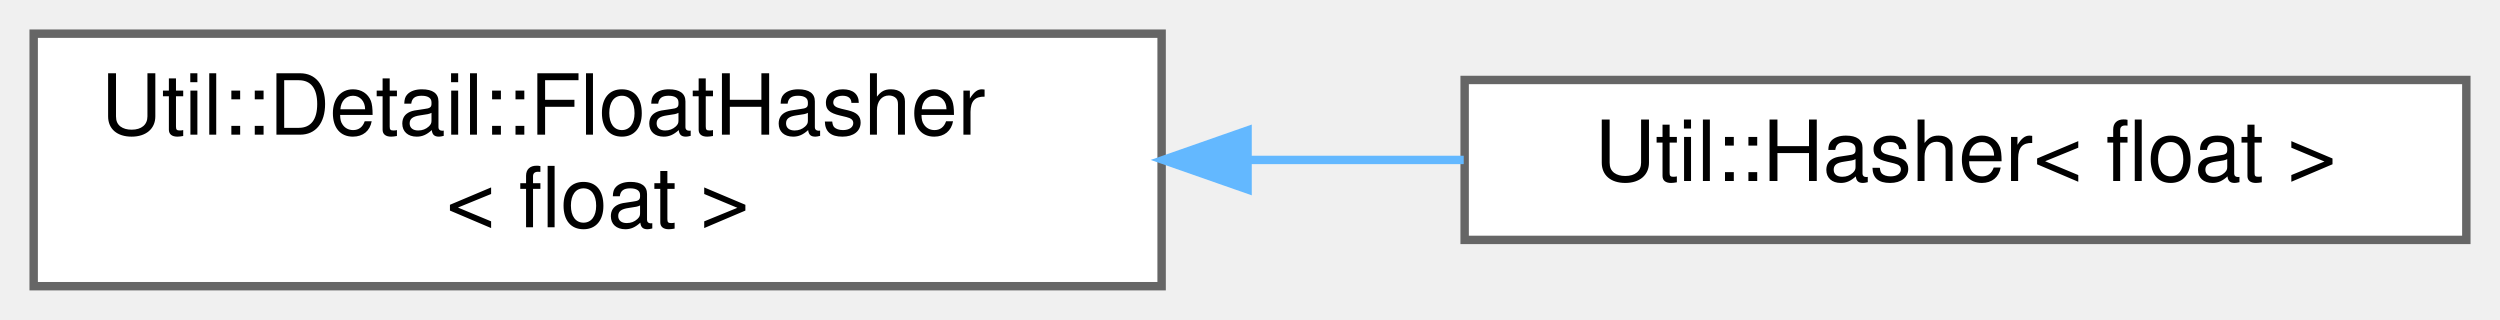
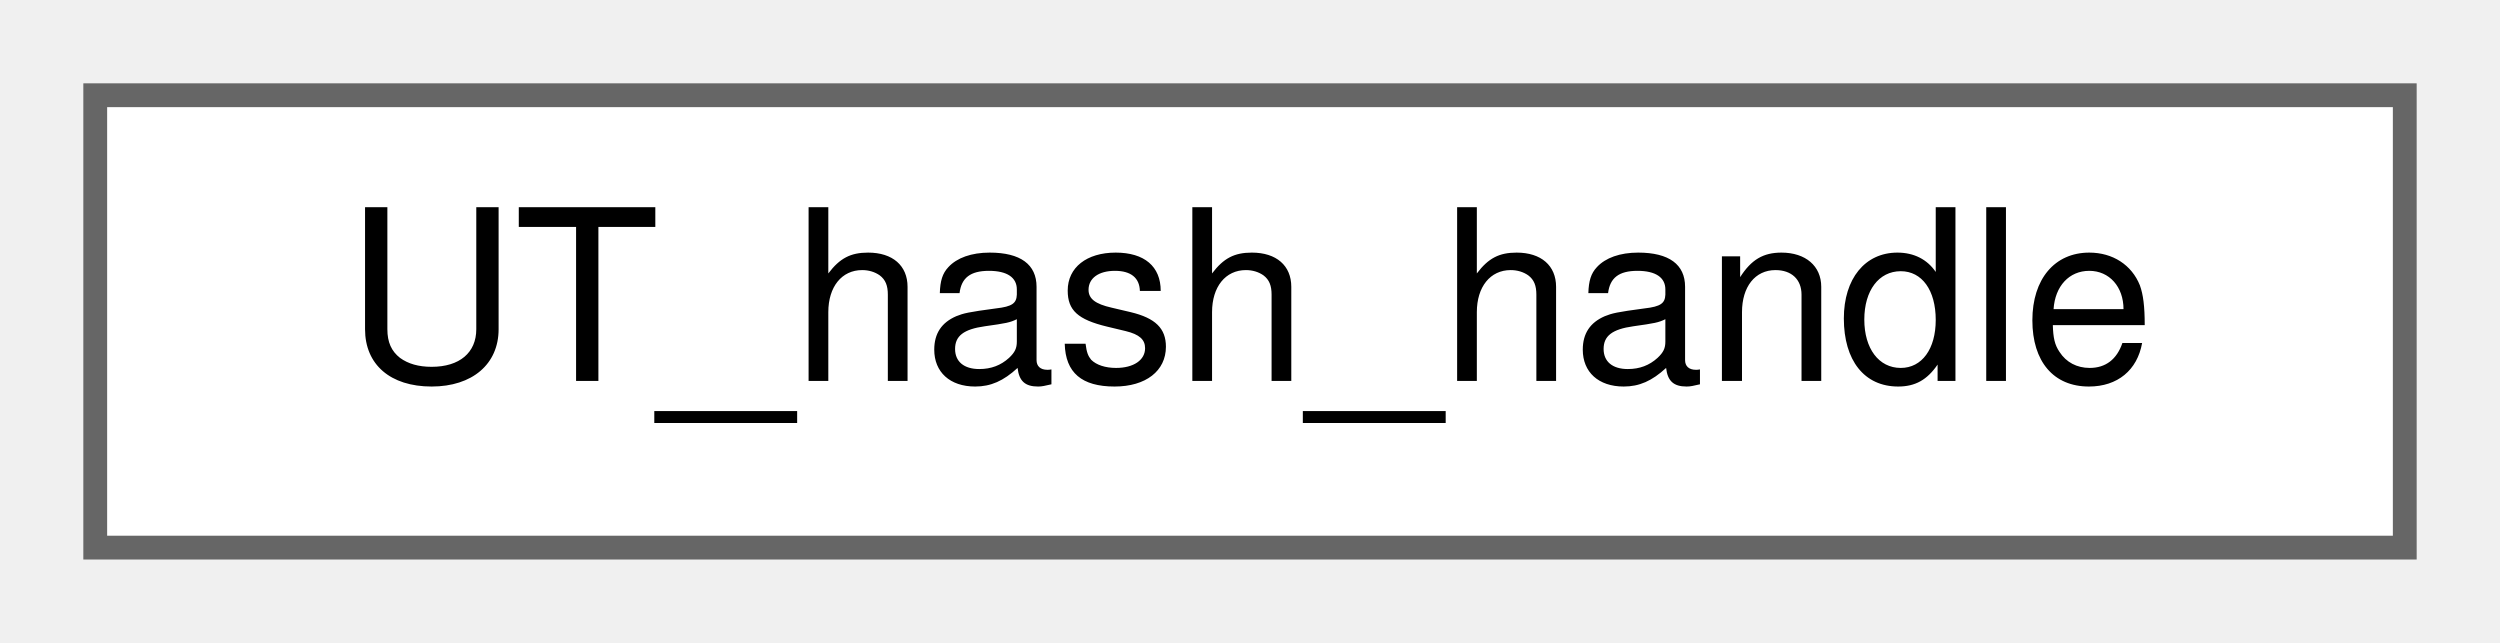
- <svg xmlns="http://www.w3.org/2000/svg" xmlns:xlink="http://www.w3.org/1999/xlink" width="297pt" height="38pt" viewBox="0.00 0.00 297.00 38.00">
-   <g id="graph0" class="graph" transform="scale(1 1) rotate(0) translate(4 34)">
+ <svg xmlns="http://www.w3.org/2000/svg" xmlns:xlink="http://www.w3.org/1999/xlink" width="105pt" height="27pt" viewBox="0.00 0.00 105.00 27.00">
+   <g id="graph0" class="graph" transform="scale(1 1) rotate(0) translate(4 23)">
    <g id="Node000000" class="node">
      <g id="a_Node000000">
-         <a xlink:href="struct_util_1_1_detail_1_1_float_hasher.html" target="_top" xlink:title=" ">
-           <polygon fill="white" stroke="#666666" points="134,-30 0,-30 0,0 134,0 134,-30" />
-           <text text-anchor="start" x="8" y="-18" font-family="Helvetica,sans-Serif" font-size="10.00">Util::Detail::FloatHasher</text>
-           <text text-anchor="middle" x="67" y="-7" font-family="Helvetica,sans-Serif" font-size="10.00">&lt; float &gt;</text>
-         </a>
-       </g>
-     </g>
-     <g id="Node000001" class="node">
-       <g id="a_Node000001">
-         <a xlink:href="struct_util_1_1_hasher_3_01float_01_4.html" target="_top" xlink:title=" ">
-           <polygon fill="white" stroke="#666666" points="289,-24.5 170,-24.5 170,-5.5 289,-5.5 289,-24.5" />
-           <text text-anchor="middle" x="229.5" y="-12.5" font-family="Helvetica,sans-Serif" font-size="10.00">Util::Hasher&lt; float &gt;</text>
-         </a>
-       </g>
-     </g>
-     <g id="edge1131_Node000000_Node000001" class="edge">
-       <g id="a_edge1131_Node000000_Node000001">
-         <a xlink:title=" ">
-           <path fill="none" stroke="#63b8ff" d="M144.27,-15C152.88,-15 161.55,-15 169.89,-15" />
-           <polygon fill="#63b8ff" stroke="#63b8ff" points="144.21,-11.5 134.21,-15 144.21,-18.5 144.21,-11.5" />
+         <a xlink:href="struct_u_t__hash__handle.html" target="_top" xlink:title=" ">
+           <polygon fill="white" stroke="#666666" points="97,-19 0,-19 0,0 97,0 97,-19" />
+           <text text-anchor="middle" x="48.5" y="-7" font-family="Helvetica,sans-Serif" font-size="10.00">UT_hash_handle</text>
        </a>
      </g>
    </g>
  </g>
</svg>
